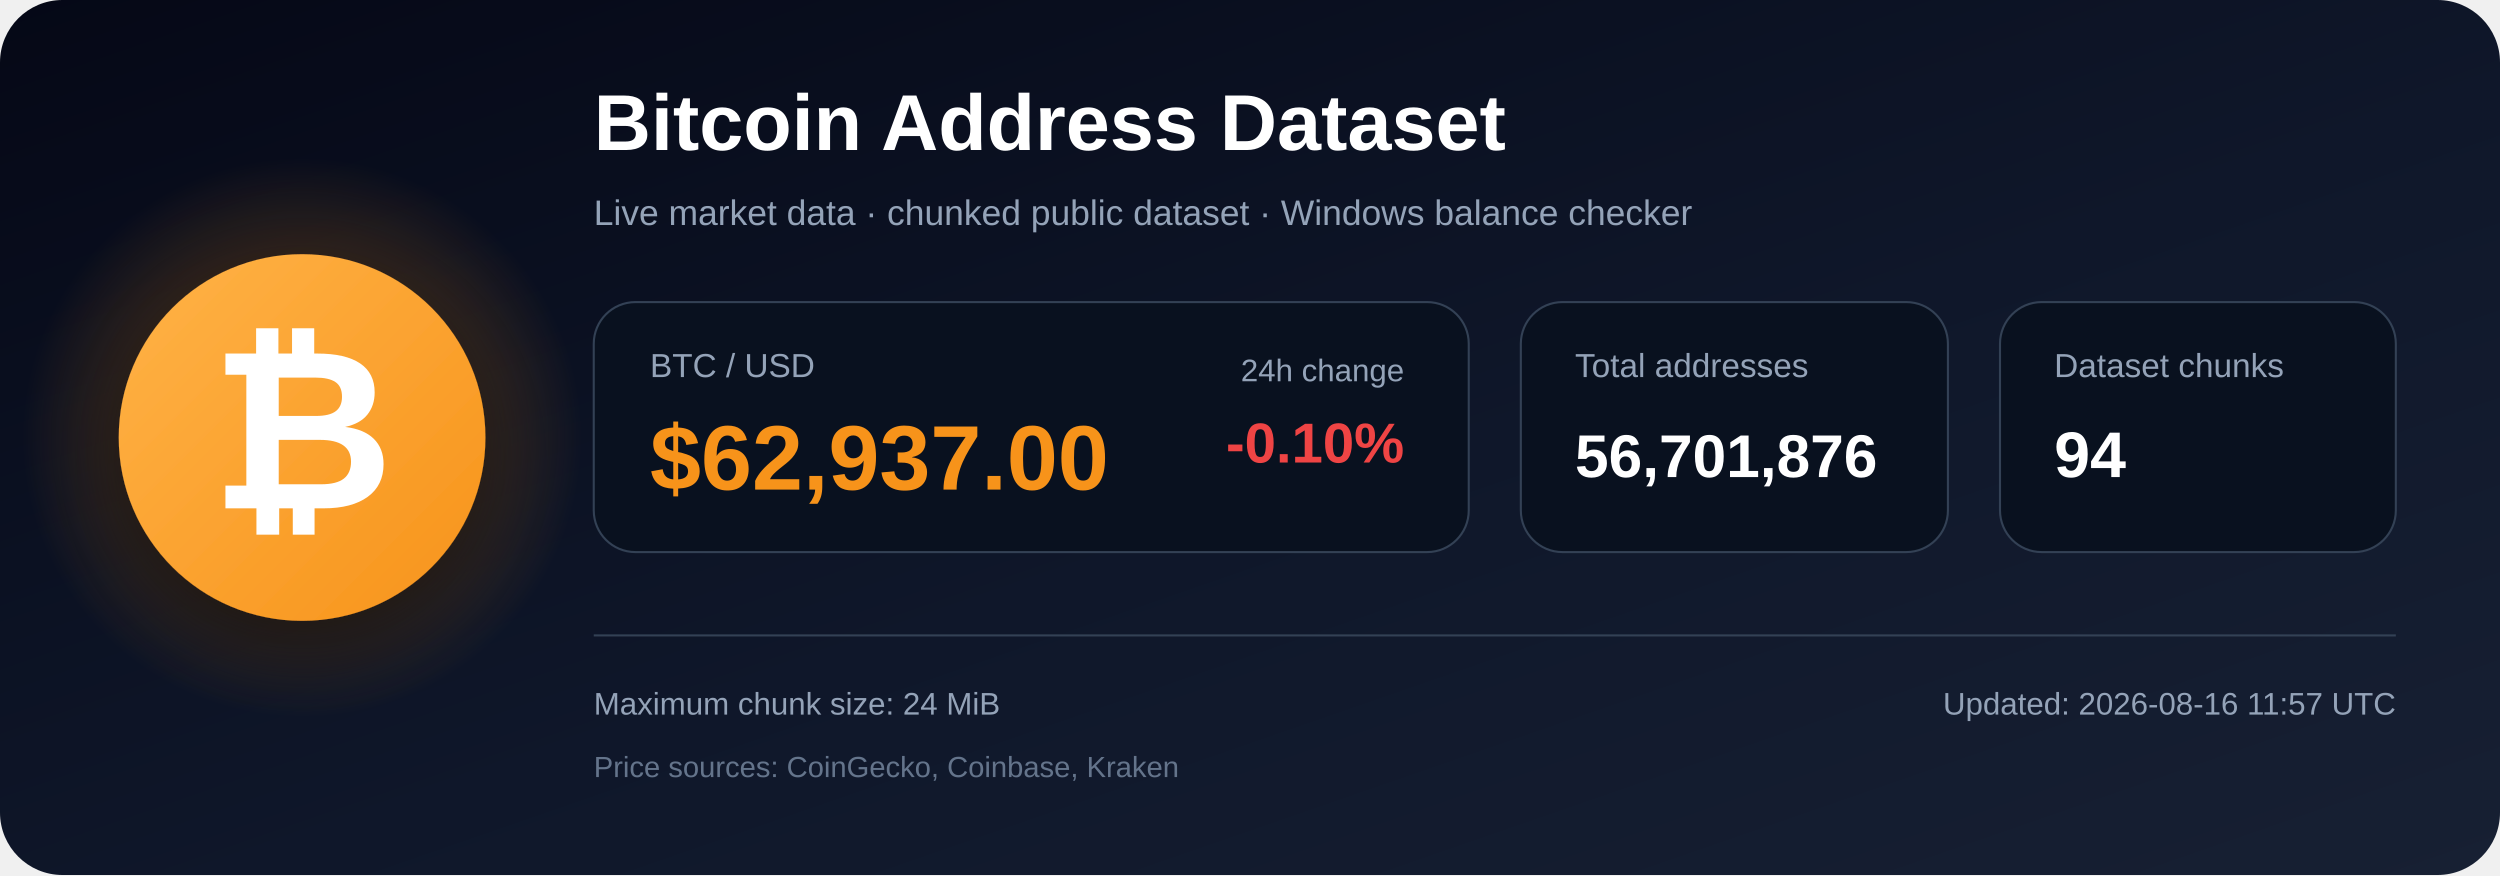
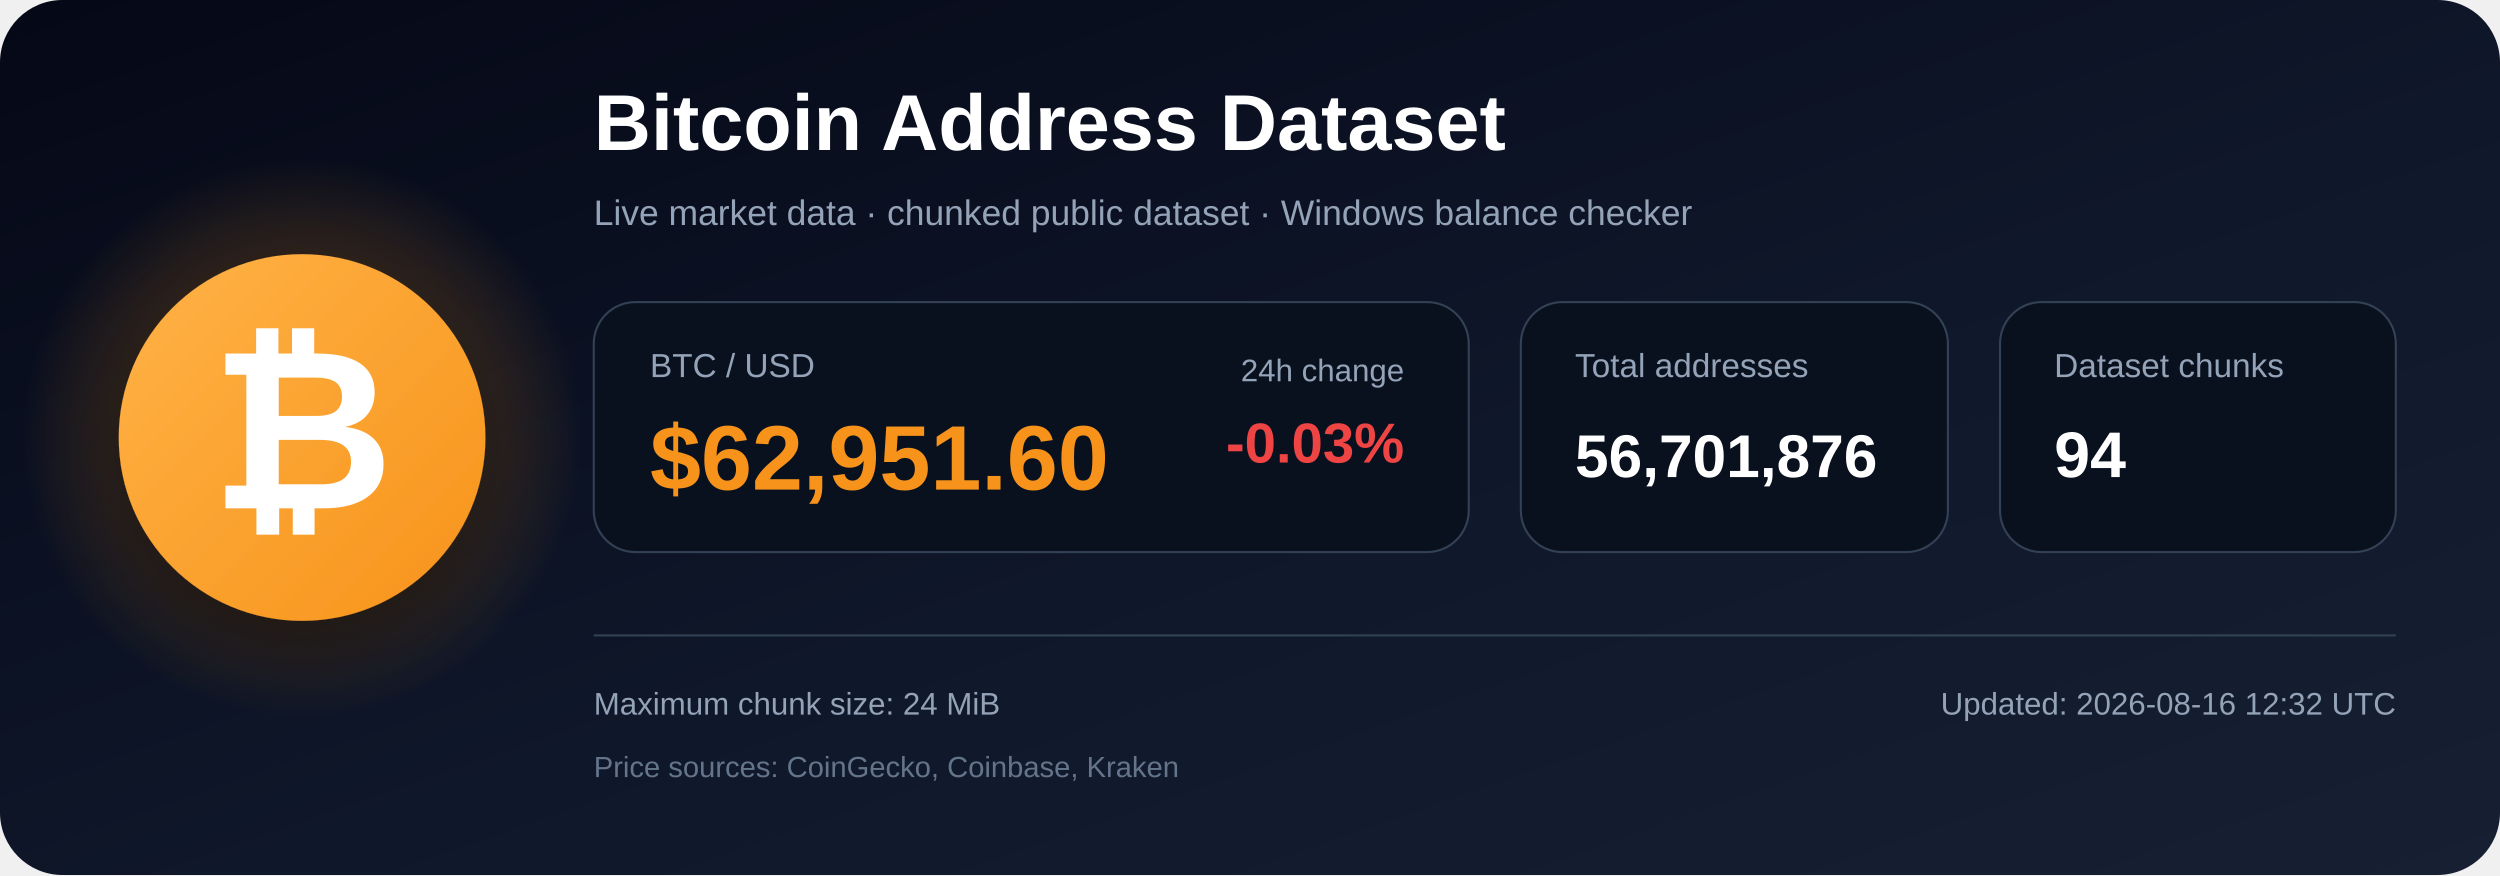
<svg xmlns="http://www.w3.org/2000/svg" width="1200" height="420" viewBox="0 0 1200 420" role="img" aria-labelledby="title description">
  <defs>
    <linearGradient id="bg" x1="0" y1="0" x2="1" y2="1">
      <stop offset="0%" stop-color="#050816" />
      <stop offset="55%" stop-color="#0f172a" />
      <stop offset="100%" stop-color="#172033" />
    </linearGradient>
    <radialGradient id="glow">
      <stop offset="0%" stop-color="#f7931a" stop-opacity=".48" />
      <stop offset="100%" stop-color="#f7931a" stop-opacity="0" />
    </radialGradient>
    <linearGradient id="orange" x1="0" y1="0" x2="1" y2="1">
      <stop offset="0%" stop-color="#ffb347" />
      <stop offset="100%" stop-color="#f7931a" />
    </linearGradient>
    <filter id="shadow" x="-40%" y="-40%" width="180%" height="180%">
      <feDropShadow dx="0" dy="12" stdDeviation="18" flood-color="#000000" flood-opacity=".50" />
    </filter>
  </defs>
  <rect width="1200" height="420" rx="30" fill="url(#bg)" />
  <circle cx="145" cy="210" r="135" fill="url(#glow)" />
  <circle cx="145" cy="210" r="88" fill="url(#orange)" filter="url(#shadow)" />
  <text x="145" y="244" text-anchor="middle" font-family="Arial, Helvetica, sans-serif" font-size="108" font-weight="700" fill="#ffffff">₿</text>
  <text x="285" y="72" font-family="Arial, Helvetica, sans-serif" font-size="38" font-weight="700" fill="#ffffff">
    Bitcoin Address Dataset
  </text>
  <text x="285" y="108" font-family="Arial, Helvetica, sans-serif" font-size="17" fill="#94a3b8">
    Live market data · chunked public dataset · Windows balance checker
  </text>
  <rect x="285" y="145" width="420" height="120" rx="20" fill="#09111f" stroke="#334155" />
  <text x="312" y="181" font-family="Arial, Helvetica, sans-serif" font-size="16" fill="#94a3b8">BTC / USD</text>
-   <text x="312" y="235" font-family="Arial, Helvetica, sans-serif" font-size="44" font-weight="700" fill="#f7931a">$62,937.00</text>
+   <text x="312" y="235" font-family="Arial, Helvetica, sans-serif" font-size="44" font-weight="700" fill="#f7931a">$62,951.60</text>
  <text x="674" y="183" text-anchor="end" font-family="Arial, Helvetica, sans-serif" font-size="15" fill="#94a3b8">24h change</text>
-   <text x="674" y="222" text-anchor="end" font-family="Arial, Helvetica, sans-serif" font-size="27" font-weight="700" fill="#ef4444">-0.10%</text>
+   <text x="674" y="222" text-anchor="end" font-family="Arial, Helvetica, sans-serif" font-size="27" font-weight="700" fill="#ef4444">-0.03%</text>
  <rect x="730" y="145" width="205" height="120" rx="20" fill="#09111f" stroke="#334155" />
  <text x="756" y="181" font-family="Arial, Helvetica, sans-serif" font-size="16" fill="#94a3b8">Total addresses</text>
  <text x="756" y="229" font-family="Arial, Helvetica, sans-serif" font-size="29" font-weight="700" fill="#ffffff">56,701,876</text>
  <rect x="960" y="145" width="190" height="120" rx="20" fill="#09111f" stroke="#334155" />
  <text x="986" y="181" font-family="Arial, Helvetica, sans-serif" font-size="16" fill="#94a3b8">Dataset chunks</text>
  <text x="986" y="229" font-family="Arial, Helvetica, sans-serif" font-size="31" font-weight="700" fill="#ffffff">94</text>
  <line x1="285" y1="305" x2="1150" y2="305" stroke="#334155" stroke-width="1" />
  <text x="285" y="343" font-family="Arial, Helvetica, sans-serif" font-size="15" fill="#94a3b8">
    Maximum chunk size: 24 MiB
  </text>
  <text x="285" y="373" font-family="Arial, Helvetica, sans-serif" font-size="14" fill="#64748b">
    Price sources: CoinGecko, Coinbase, Kraken
  </text>
  <text x="1150" y="343" text-anchor="end" font-family="Arial, Helvetica, sans-serif" font-size="15" fill="#94a3b8">
-     Updated: 2026-08-16 11:57 UTC
+     Updated: 2026-08-16 12:32 UTC
  </text>
</svg>
